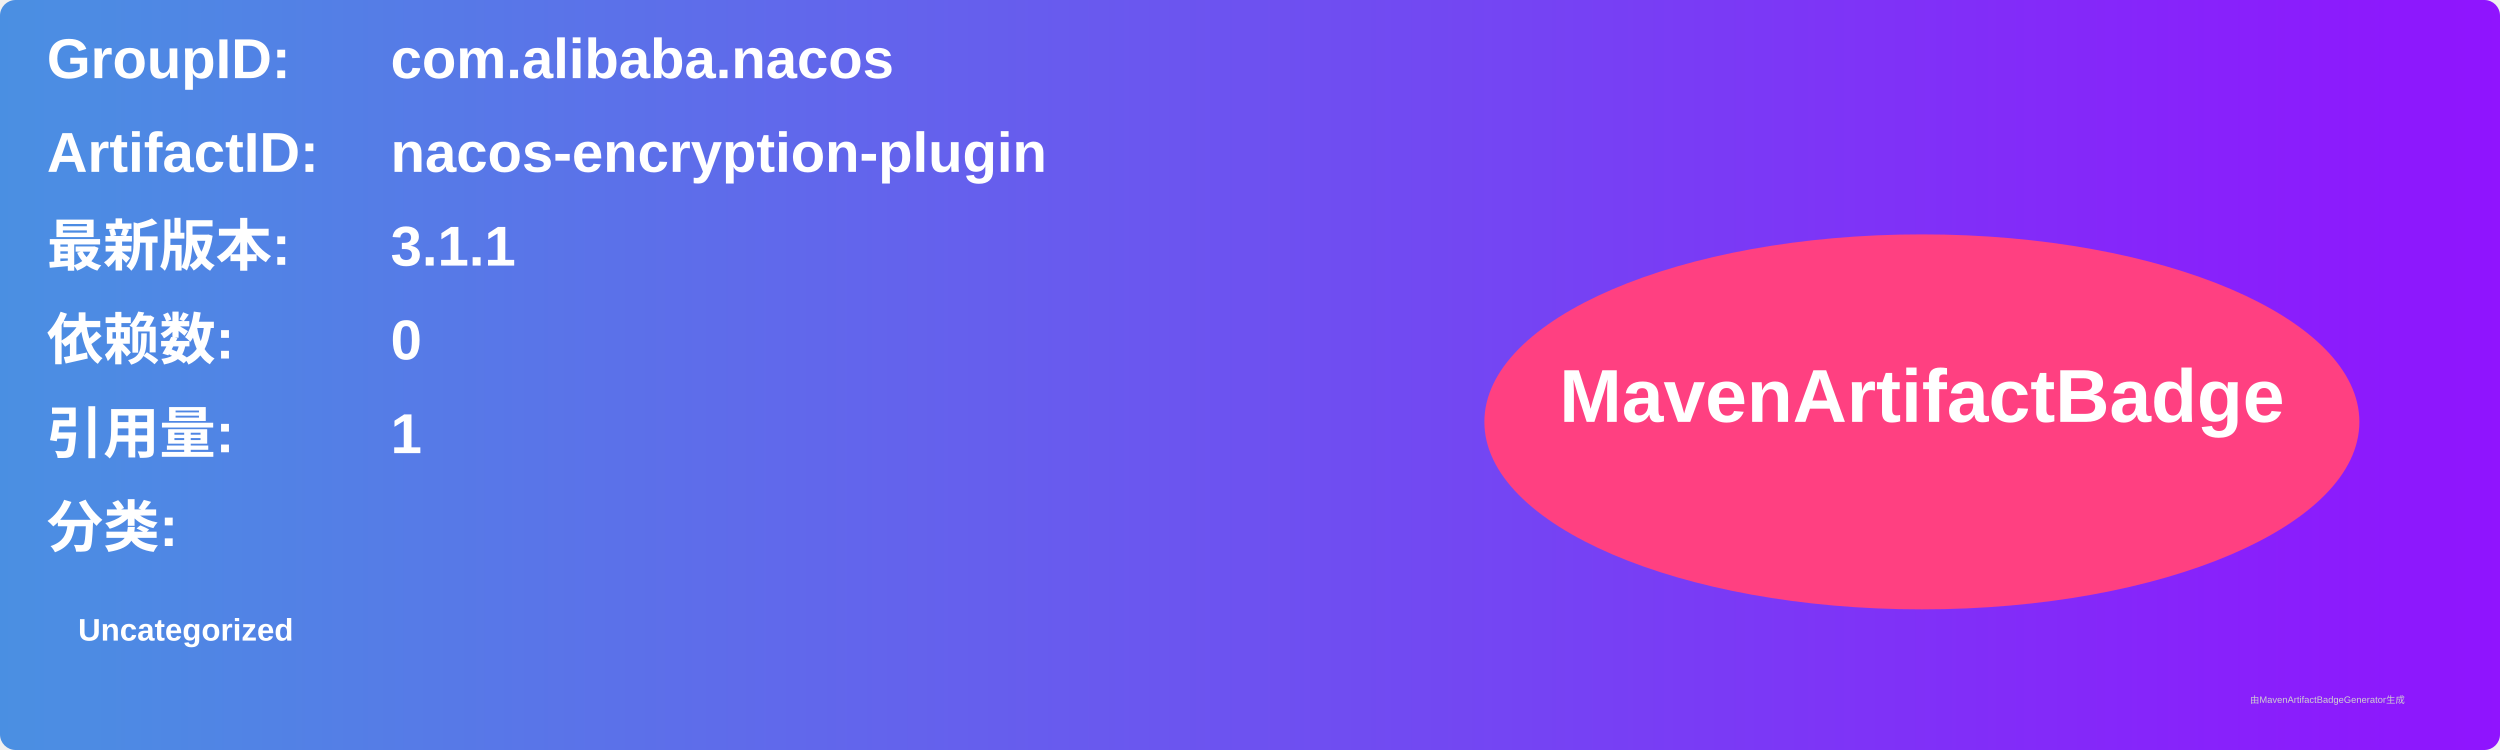
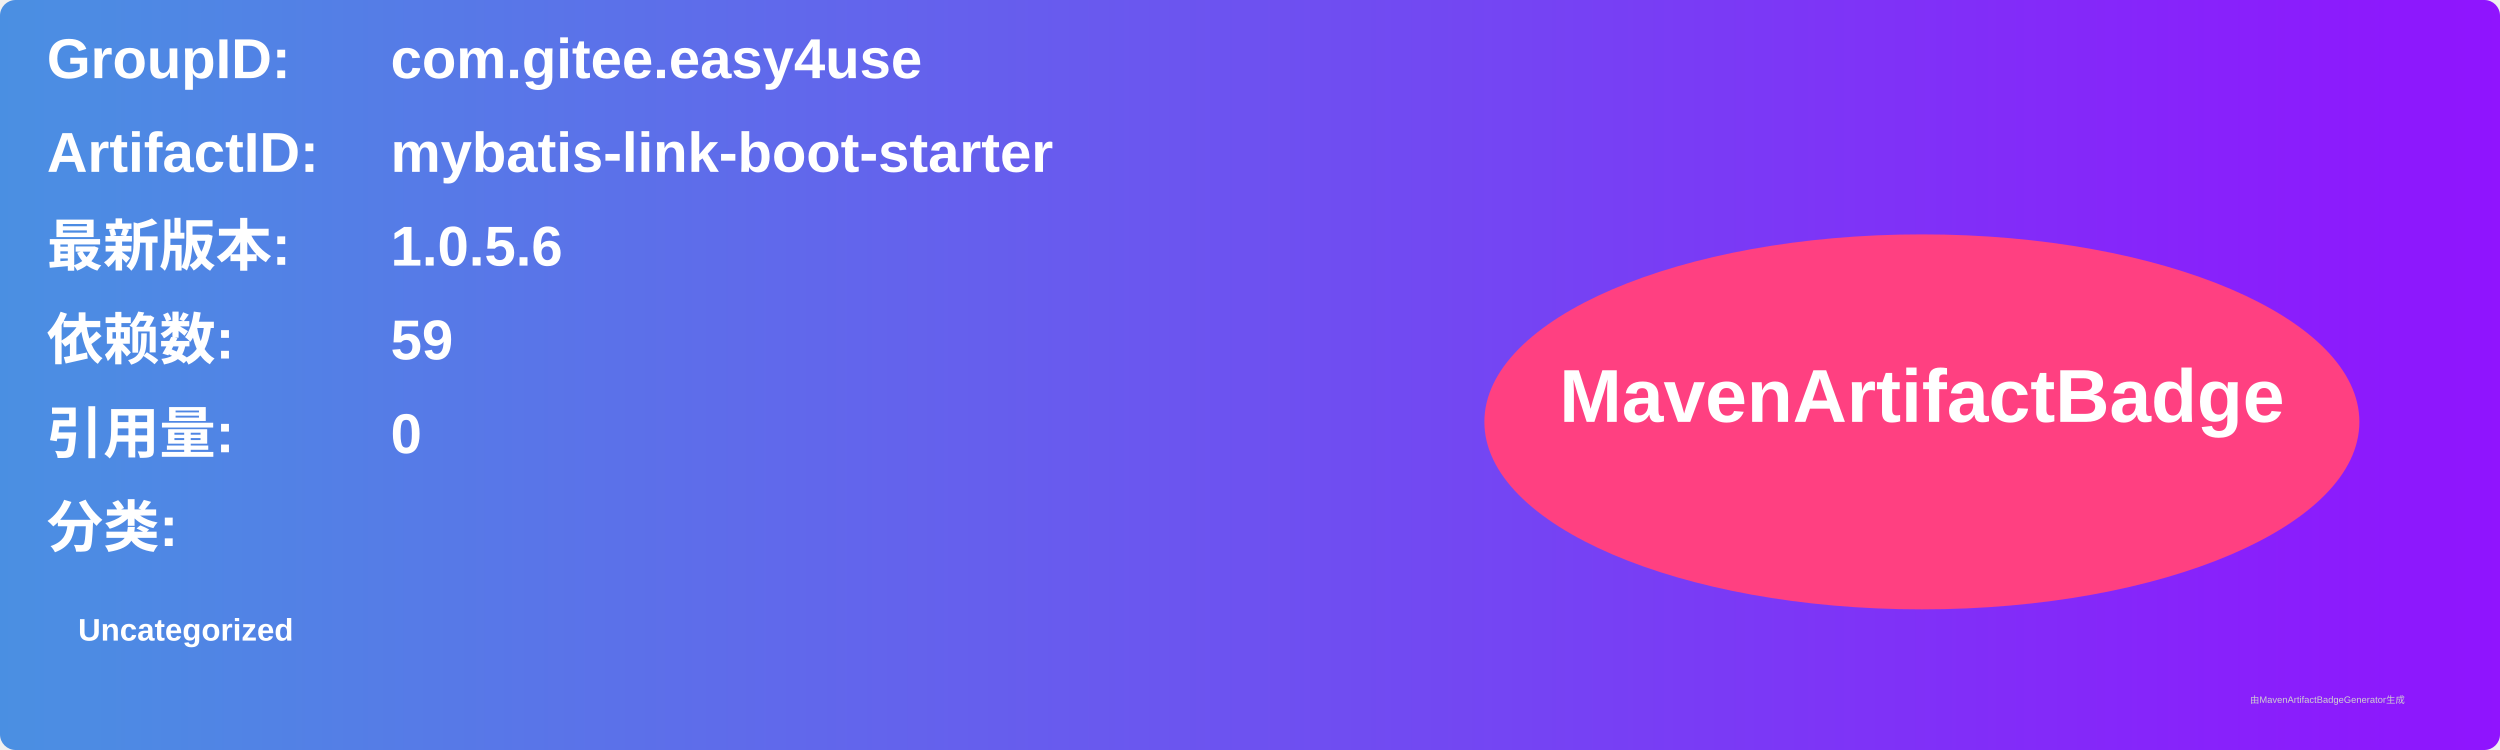
<svg xmlns="http://www.w3.org/2000/svg" width="800" height="240" viewBox="0 0 800 240">
  <linearGradient id="grad" x1="0%" y1="0%" x2="100%" y2="0%">
    <stop offset="0%" stop-color="#4a90e2" />
    <stop offset="100%" stop-color="#9013fe" />
  </linearGradient>
  <rect width="100%" height="100%" rx="5" ry="5" fill="url(#grad)" />
  <g transform="translate(15, 15)">
    <text x="0" y="10" font-family="Arial" font-size="18" fill="white" font-weight="bold" width="260">GroupID:</text>
-     <text x="110" y="10" font-family="Arial" font-size="18" fill="white" font-weight="bold" width="460">com.alibaba.nacos</text>
+     <text x="110" y="10" font-family="Arial" font-size="18" fill="white" font-weight="bold" width="460">com.gitee.easy4use</text>
    <text x="0" y="40" font-family="Arial" font-size="18" fill="white" font-weight="bold" width="260">ArtifactID:</text>
-     <text x="110" y="40" font-family="Arial" font-size="18" fill="white" font-weight="bold" width="460">nacos-encryption-plugin</text>
+     <text x="110" y="40" font-family="Arial" font-size="18" fill="white" font-weight="bold" width="460">mybatis-link-boot-starter</text>
    <text x="0" y="70" font-family="Arial" font-size="18" fill="white" font-weight="bold">最新版本:</text>
    <text x="110" y="70" font-family="Arial" font-size="18" fill="white" font-weight="bold">
-       <tspan font-weight="bold">3.1.1</tspan>
+       <tspan font-weight="bold">1.0.5.6</tspan>
    </text>
    <text x="0" y="100" font-family="Arial" font-size="18" fill="white" font-weight="bold">依赖数: </text>
    <text x="110" y="100" font-family="Arial" font-size="18" fill="white">
-       <tspan font-weight="bold">0</tspan>
+       <tspan font-weight="bold">59</tspan>
    </text>
    <text x="0" y="130" font-family="Arial" font-size="18" fill="white" font-weight="bold">引用量: </text>
    <text x="110" y="130" font-family="Arial" font-size="18" fill="white">
-       <tspan font-weight="bold">1</tspan>
+       <tspan font-weight="bold">0</tspan>
    </text>
    <text x="0" y="160" font-family="Arial" font-size="18" fill="white" font-weight="bold">分类:</text>
    <text x="10" y="190" font-family="Arial" font-size="10" fill="white">
      <tspan font-weight="bold">Uncategorized</tspan>
    </text>
    <ellipse cx="600" cy="120" rx="140" ry="60" fill="#ff4081" />
    <text x="600" y="120" text-anchor="middle" font-family="Arial" font-size="24" fill="white" font-weight="bold">MavenArtifactBadge</text>
  </g>
  <text x="720" y="225" font-family="Arial" font-size="3" fill="#d0d0d0">由MavenArtifactBadgeGenerator生成</text>
</svg>
